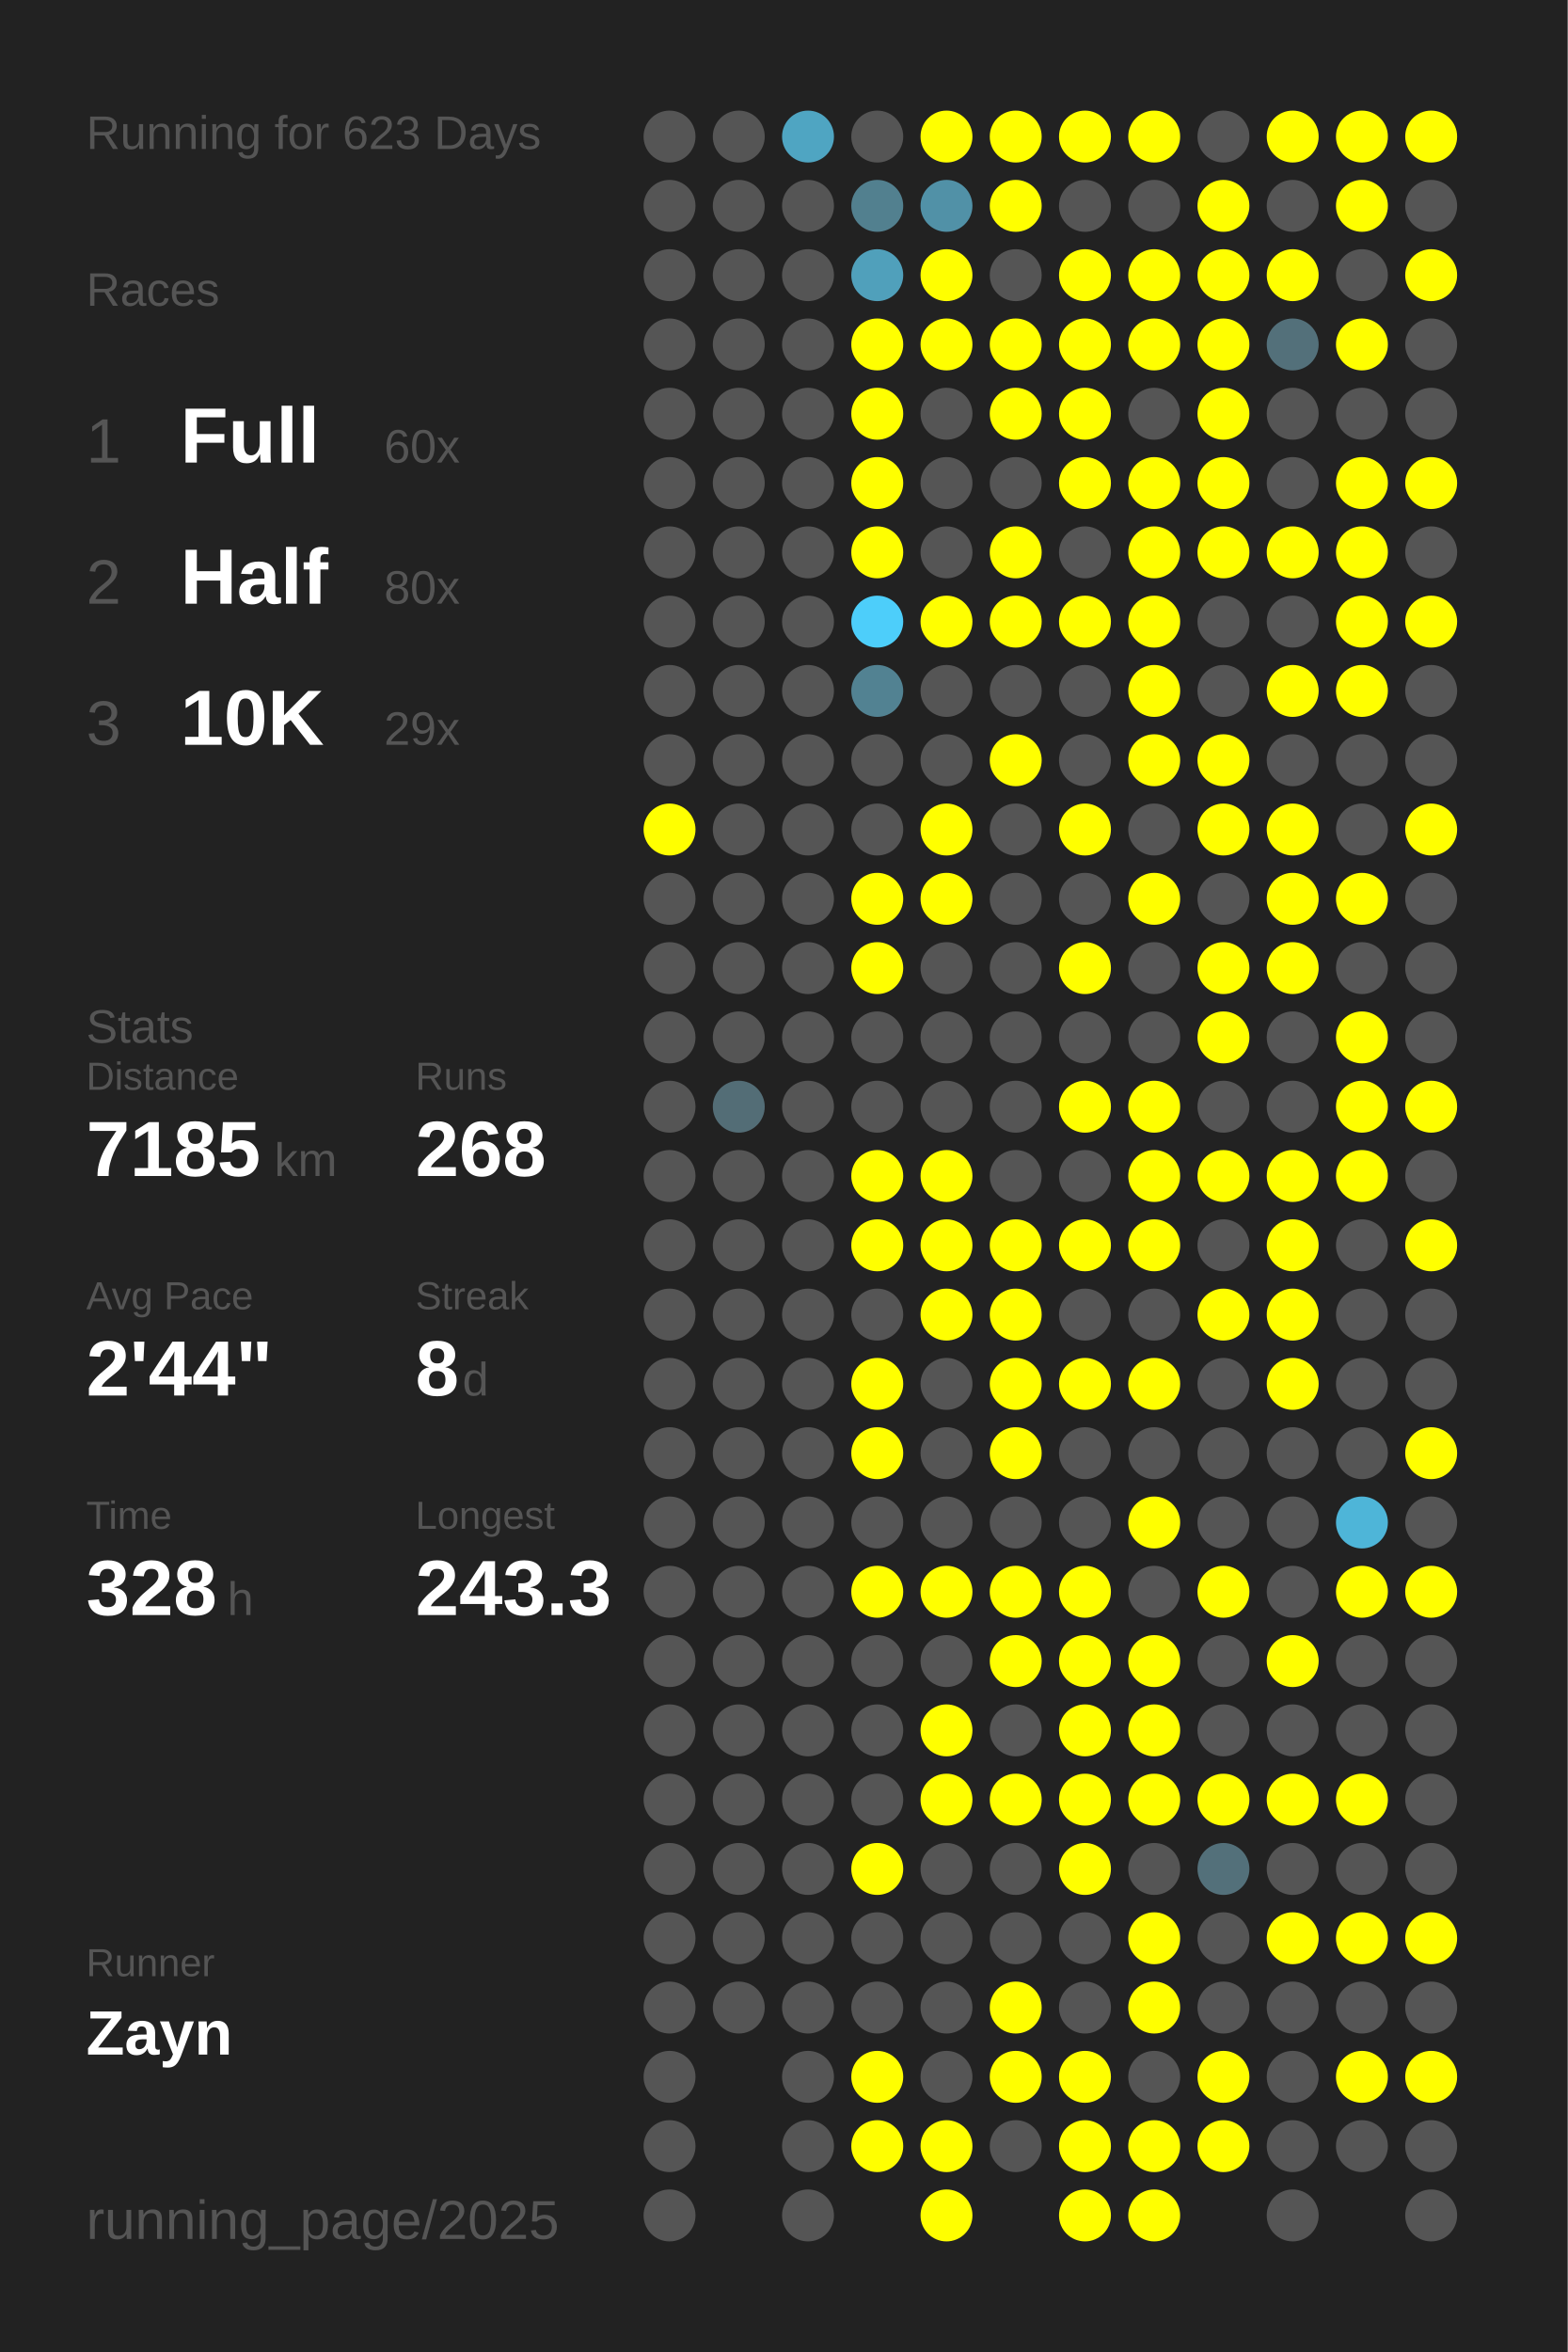
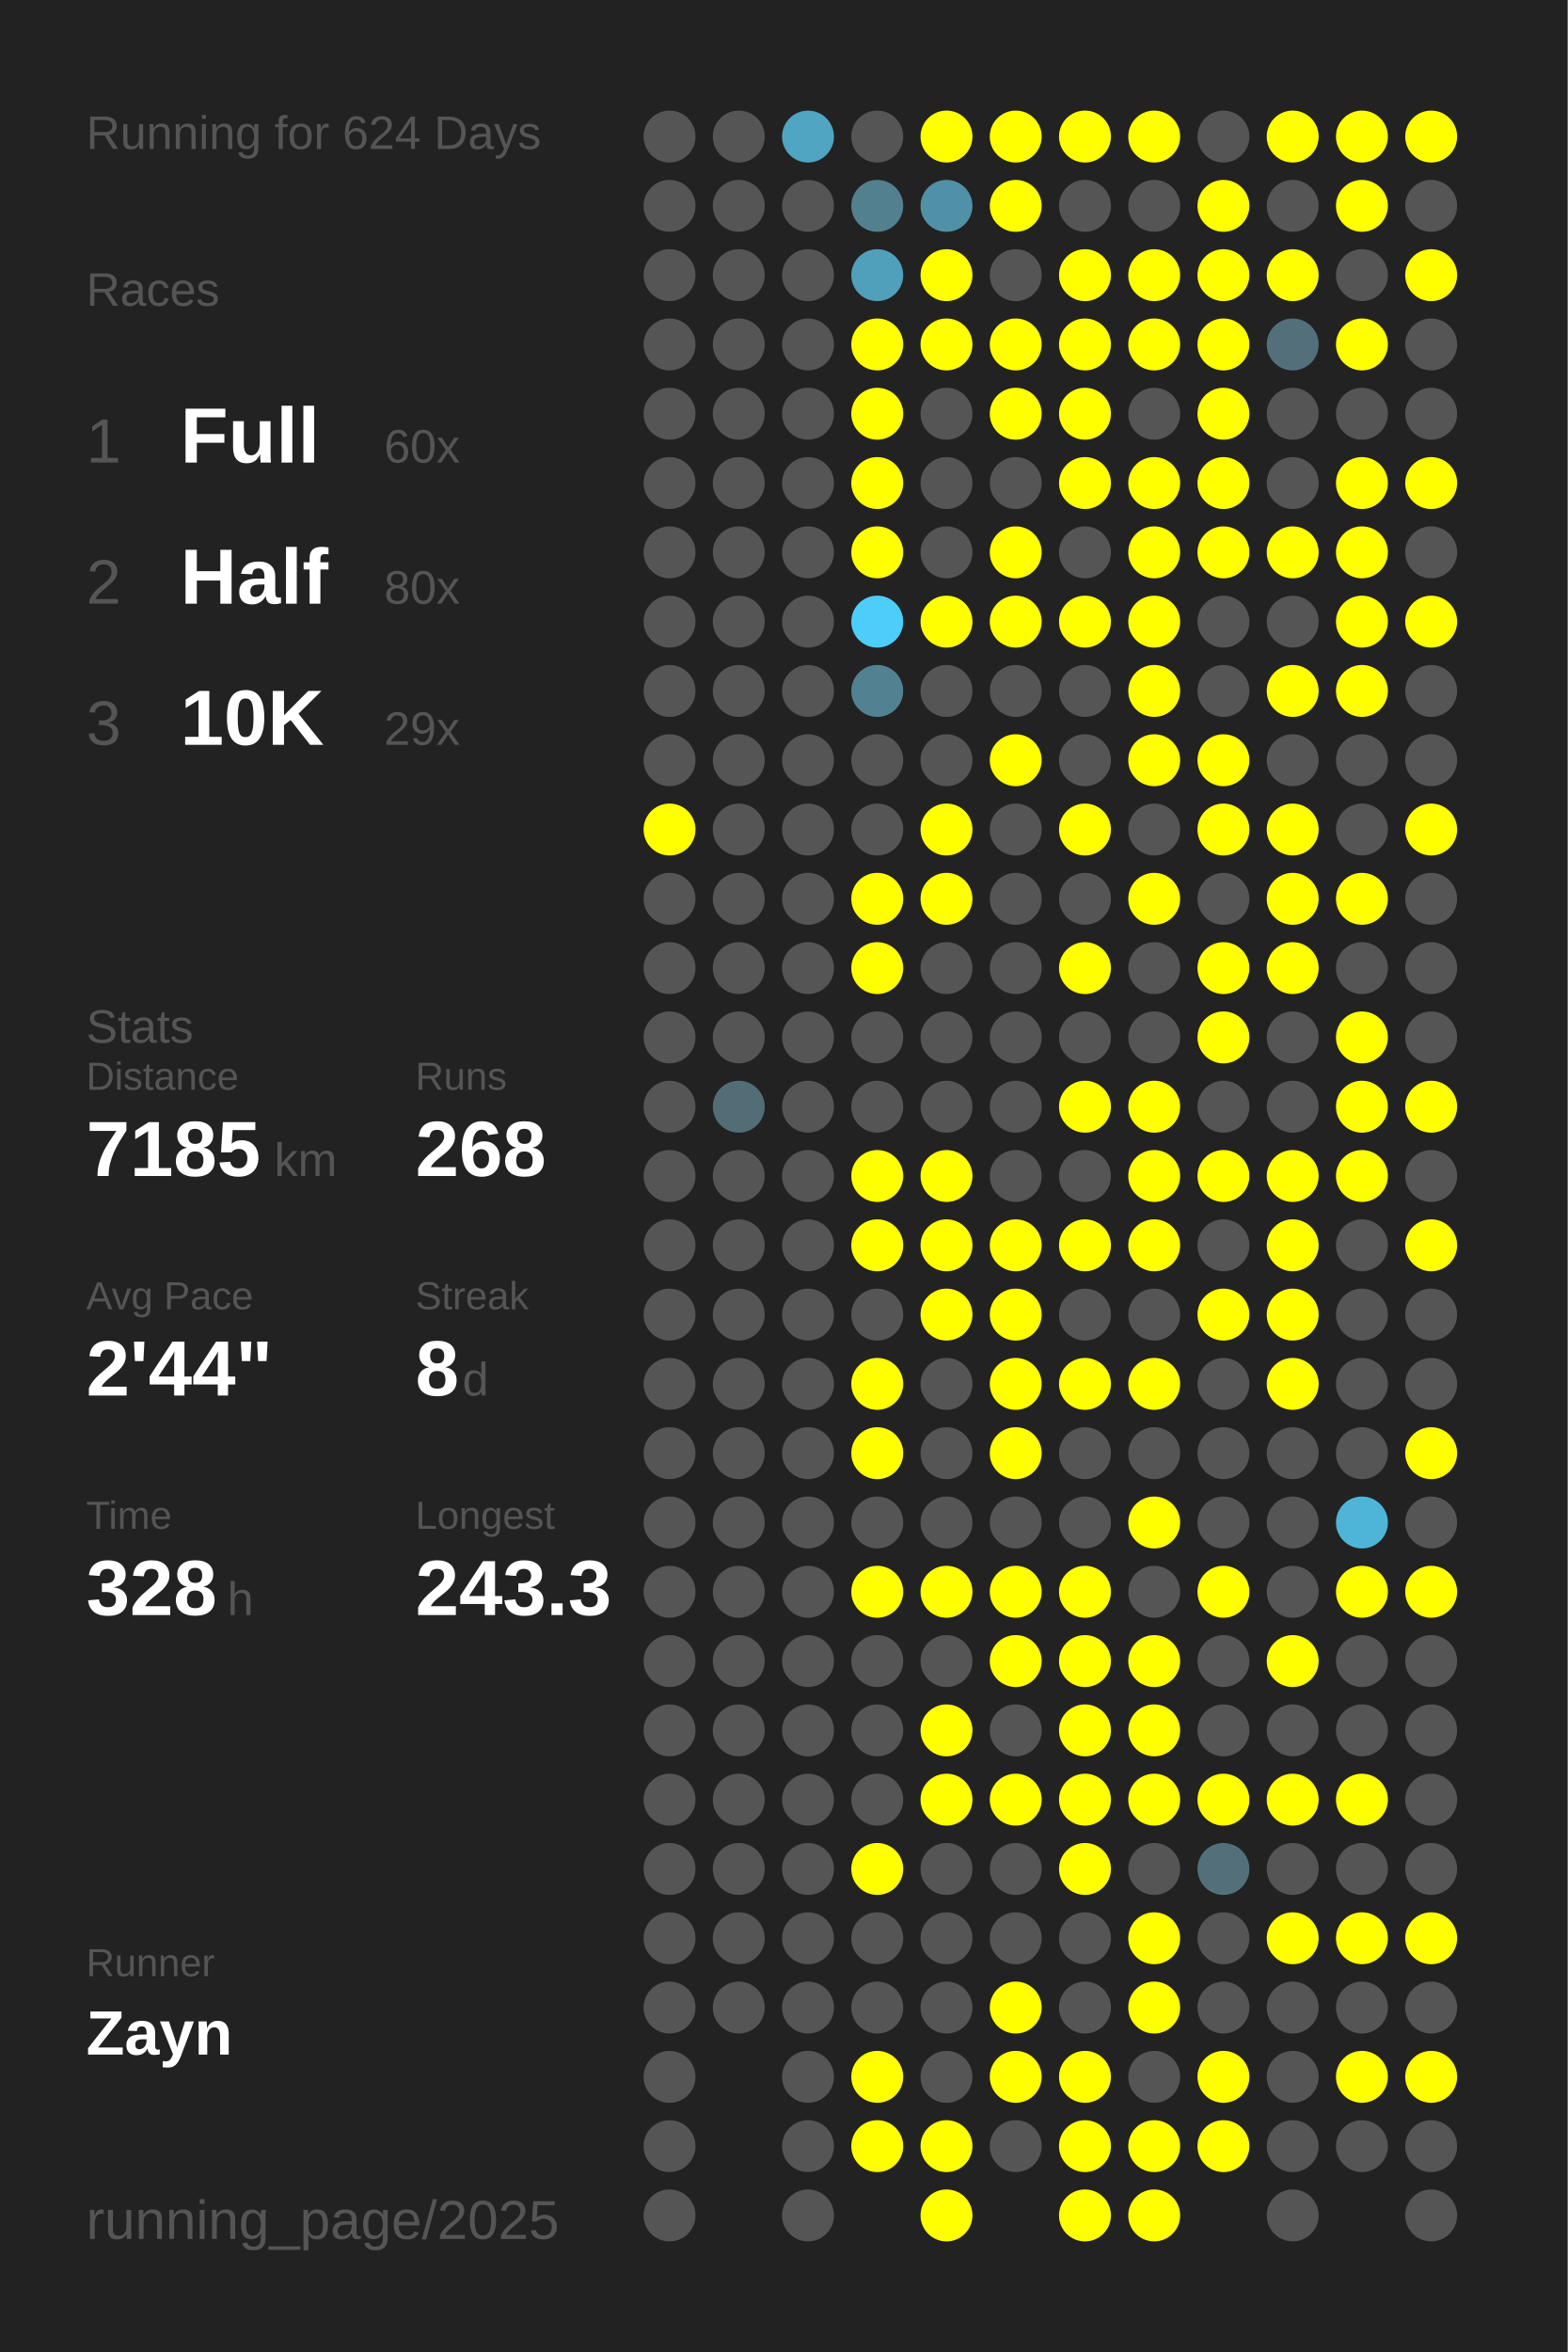
<svg xmlns="http://www.w3.org/2000/svg" baseProfile="full" height="300mm" version="1.1" viewBox="0,0,200,300" width="200mm">
  <defs />
  <rect fill="#222222" height="300" width="200" x="0" y="0" />
-   <text fill="#555555" style="font-size:6px; font-family:Arial;" x="11" y="19">Running for 623 Days</text>
+   <text fill="#555555" style="font-size:6px; font-family:Arial;" x="11" y="19">Running for 624 Days</text>
  <text fill="#555555" style="font-size:6px; font-family:Arial;" x="11" y="39">Races</text>
  <text fill="#555555" style="font-size:8px; font-family:Arial;" x="11" y="59">1</text>
  <text fill="#FFFFFF" style="font-size:10px; font-family:Arial; font-weight:bold;" x="23" y="59">Full</text>
  <text fill="#555555" style="font-size:6px; font-family:Arial;" x="49" y="59">60x</text>
  <text fill="#555555" style="font-size:8px; font-family:Arial;" x="11" y="77">2</text>
  <text fill="#FFFFFF" style="font-size:10px; font-family:Arial; font-weight:bold;" x="23" y="77">Half</text>
  <text fill="#555555" style="font-size:6px; font-family:Arial;" x="49" y="77">80x</text>
  <text fill="#555555" style="font-size:8px; font-family:Arial;" x="11" y="95">3</text>
  <text fill="#FFFFFF" style="font-size:10px; font-family:Arial; font-weight:bold;" x="23" y="95">10K</text>
  <text fill="#555555" style="font-size:6px; font-family:Arial;" x="49" y="95">29x</text>
  <text fill="#555555" style="font-size:6px; font-family:Arial;" x="11" y="133">Stats</text>
  <text fill="#555555" style="font-size:5px; font-family:Arial;" x="11" y="139">Distance</text>
  <text fill="#FFFFFF" style="font-size:10px; font-family:Arial; font-weight:bold;" x="11" y="150">7185</text>
  <text fill="#555555" style="font-size:6px; font-family:Arial;" x="35" y="150">km</text>
  <text fill="#555555" style="font-size:5px; font-family:Arial;" x="53" y="139">Runs</text>
  <text fill="#FFFFFF" style="font-size:10px; font-family:Arial; font-weight:bold;" x="53" y="150">268</text>
  <text fill="#555555" style="font-size:5px; font-family:Arial;" x="11" y="167">Avg Pace</text>
  <text fill="#FFFFFF" style="font-size:10px; font-family:Arial; font-weight:bold;" x="11" y="178">2'44"</text>
  <text fill="#555555" style="font-size:5px; font-family:Arial;" x="53" y="167">Streak</text>
  <text fill="#FFFFFF" style="font-size:10px; font-family:Arial; font-weight:bold;" x="53" y="178">8</text>
  <text fill="#555555" style="font-size:6px; font-family:Arial;" x="59" y="178">d</text>
  <text fill="#555555" style="font-size:5px; font-family:Arial;" x="11" y="195">Time</text>
  <text fill="#FFFFFF" style="font-size:10px; font-family:Arial; font-weight:bold;" x="11" y="206">328</text>
  <text fill="#555555" style="font-size:6px; font-family:Arial;" x="29" y="206">h</text>
  <text fill="#555555" style="font-size:5px; font-family:Arial;" x="53" y="195">Longest</text>
  <text fill="#FFFFFF" style="font-size:10px; font-family:Arial; font-weight:bold;" x="53" y="206">243.3</text>
  <text fill="#555555" style="font-size:5px; font-family:Arial;" x="11" y="252.065">Runner</text>
  <text fill="#FFFFFF" style="font-size:8px; font-family:Arial; font-weight:bold;" x="11" y="262.065">Zayn</text>
  <text fill="#555555" style="font-size:7px; font-family:Arial;" x="11" y="285.581">running_page/2025</text>
  <circle cx="85.417" cy="17.419" fill="#555555" r="3.312" />
  <circle cx="85.417" cy="26.258" fill="#555555" r="3.312" />
  <circle cx="85.417" cy="35.097" fill="#555555" r="3.312" />
  <circle cx="85.417" cy="43.935" fill="#555555" r="3.312" />
  <circle cx="85.417" cy="52.774" fill="#555555" r="3.312" />
  <circle cx="85.417" cy="61.613" fill="#555555" r="3.312" />
  <circle cx="85.417" cy="70.452" fill="#555555" r="3.312" />
  <circle cx="85.417" cy="79.29" fill="#555555" r="3.312" />
  <circle cx="85.417" cy="88.129" fill="#555555" r="3.312" />
  <circle cx="85.417" cy="96.968" fill="#555555" r="3.312" />
  <circle cx="85.417" cy="105.806" fill="#FFFF00" r="3.312" />
  <circle cx="85.417" cy="114.645" fill="#555555" r="3.312" />
  <circle cx="85.417" cy="123.484" fill="#555555" r="3.312" />
  <circle cx="85.417" cy="132.323" fill="#555555" r="3.312" />
  <circle cx="85.417" cy="141.161" fill="#555555" r="3.312" />
  <circle cx="85.417" cy="150" fill="#555555" r="3.312" />
  <circle cx="85.417" cy="158.839" fill="#555555" r="3.312" />
  <circle cx="85.417" cy="167.677" fill="#555555" r="3.312" />
  <circle cx="85.417" cy="176.516" fill="#555555" r="3.312" />
  <circle cx="85.417" cy="185.355" fill="#555555" r="3.312" />
  <circle cx="85.417" cy="194.194" fill="#555555" r="3.312" />
  <circle cx="85.417" cy="203.032" fill="#555555" r="3.312" />
  <circle cx="85.417" cy="211.871" fill="#555555" r="3.312" />
  <circle cx="85.417" cy="220.71" fill="#555555" r="3.312" />
  <circle cx="85.417" cy="229.548" fill="#555555" r="3.312" />
  <circle cx="85.417" cy="238.387" fill="#555555" r="3.312" />
  <circle cx="85.417" cy="247.226" fill="#555555" r="3.312" />
  <circle cx="85.417" cy="256.065" fill="#555555" r="3.312" />
  <circle cx="85.417" cy="264.903" fill="#555555" r="3.312" />
  <circle cx="85.417" cy="273.742" fill="#555555" r="3.312" />
  <circle cx="85.417" cy="282.581" fill="#555555" r="3.312" />
  <circle cx="94.25" cy="17.419" fill="#555555" r="3.312" />
  <circle cx="94.25" cy="26.258" fill="#555555" r="3.312" />
  <circle cx="94.25" cy="35.097" fill="#555555" r="3.312" />
  <circle cx="94.25" cy="43.935" fill="#555555" r="3.312" />
  <circle cx="94.25" cy="52.774" fill="#555555" r="3.312" />
  <circle cx="94.25" cy="61.613" fill="#555555" r="3.312" />
  <circle cx="94.25" cy="70.452" fill="#555555" r="3.312" />
  <circle cx="94.25" cy="79.29" fill="#555555" r="3.312" />
  <circle cx="94.25" cy="88.129" fill="#555555" r="3.312" />
  <circle cx="94.25" cy="96.968" fill="#555555" r="3.312" />
  <circle cx="94.25" cy="105.806" fill="#555555" r="3.312" />
  <circle cx="94.25" cy="114.645" fill="#555555" r="3.312" />
  <circle cx="94.25" cy="123.484" fill="#555555" r="3.312" />
  <circle cx="94.25" cy="132.323" fill="#555555" r="3.312" />
  <circle cx="94.25" cy="141.161" fill="#536d76" r="3.312" />
  <circle cx="94.25" cy="150" fill="#555555" r="3.312" />
  <circle cx="94.25" cy="158.839" fill="#555555" r="3.312" />
  <circle cx="94.25" cy="167.677" fill="#555555" r="3.312" />
  <circle cx="94.25" cy="176.516" fill="#555555" r="3.312" />
  <circle cx="94.25" cy="185.355" fill="#555555" r="3.312" />
  <circle cx="94.25" cy="194.194" fill="#555555" r="3.312" />
  <circle cx="94.25" cy="203.032" fill="#555555" r="3.312" />
  <circle cx="94.25" cy="211.871" fill="#555555" r="3.312" />
  <circle cx="94.25" cy="220.71" fill="#555555" r="3.312" />
  <circle cx="94.25" cy="229.548" fill="#555555" r="3.312" />
  <circle cx="94.25" cy="238.387" fill="#555555" r="3.312" />
  <circle cx="94.25" cy="247.226" fill="#555555" r="3.312" />
  <circle cx="94.25" cy="256.065" fill="#555555" r="3.312" />
  <circle cx="103.083" cy="17.419" fill="#4fa5c2" r="3.312" />
  <circle cx="103.083" cy="26.258" fill="#555555" r="3.312" />
  <circle cx="103.083" cy="35.097" fill="#555555" r="3.312" />
  <circle cx="103.083" cy="43.935" fill="#555555" r="3.312" />
  <circle cx="103.083" cy="52.774" fill="#555555" r="3.312" />
  <circle cx="103.083" cy="61.613" fill="#555555" r="3.312" />
  <circle cx="103.083" cy="70.452" fill="#555555" r="3.312" />
  <circle cx="103.083" cy="79.29" fill="#555555" r="3.312" />
  <circle cx="103.083" cy="88.129" fill="#555555" r="3.312" />
  <circle cx="103.083" cy="96.968" fill="#555555" r="3.312" />
  <circle cx="103.083" cy="105.806" fill="#555555" r="3.312" />
  <circle cx="103.083" cy="114.645" fill="#555555" r="3.312" />
  <circle cx="103.083" cy="123.484" fill="#555555" r="3.312" />
  <circle cx="103.083" cy="132.323" fill="#555555" r="3.312" />
  <circle cx="103.083" cy="141.161" fill="#555555" r="3.312" />
  <circle cx="103.083" cy="150" fill="#555555" r="3.312" />
  <circle cx="103.083" cy="158.839" fill="#555555" r="3.312" />
  <circle cx="103.083" cy="167.677" fill="#555555" r="3.312" />
  <circle cx="103.083" cy="176.516" fill="#555555" r="3.312" />
  <circle cx="103.083" cy="185.355" fill="#555555" r="3.312" />
  <circle cx="103.083" cy="194.194" fill="#555555" r="3.312" />
  <circle cx="103.083" cy="203.032" fill="#555555" r="3.312" />
  <circle cx="103.083" cy="211.871" fill="#555555" r="3.312" />
  <circle cx="103.083" cy="220.71" fill="#555555" r="3.312" />
  <circle cx="103.083" cy="229.548" fill="#555555" r="3.312" />
  <circle cx="103.083" cy="238.387" fill="#555555" r="3.312" />
  <circle cx="103.083" cy="247.226" fill="#555555" r="3.312" />
  <circle cx="103.083" cy="256.065" fill="#555555" r="3.312" />
  <circle cx="103.083" cy="264.903" fill="#555555" r="3.312" />
  <circle cx="103.083" cy="273.742" fill="#555555" r="3.312" />
  <circle cx="103.083" cy="282.581" fill="#555555" r="3.312" />
  <circle cx="111.917" cy="17.419" fill="#555555" r="3.312" />
  <circle cx="111.917" cy="26.258" fill="#52808f" r="3.312" />
  <circle cx="111.917" cy="35.097" fill="#50a0bb" r="3.312" />
  <circle cx="111.917" cy="43.935" fill="#FFFF00" r="3.312" />
  <circle cx="111.917" cy="52.774" fill="#FFFF00" r="3.312" />
  <circle cx="111.917" cy="61.613" fill="#FFFF00" r="3.312" />
  <circle cx="111.917" cy="70.452" fill="#FFFF00" r="3.312" />
  <circle cx="111.917" cy="79.29" fill="#4dcefa" r="3.312" />
  <circle cx="111.917" cy="88.129" fill="#528292" r="3.312" />
  <circle cx="111.917" cy="96.968" fill="#555555" r="3.312" />
  <circle cx="111.917" cy="105.806" fill="#555555" r="3.312" />
  <circle cx="111.917" cy="114.645" fill="#FFFF00" r="3.312" />
  <circle cx="111.917" cy="123.484" fill="#FFFF00" r="3.312" />
  <circle cx="111.917" cy="132.323" fill="#555555" r="3.312" />
  <circle cx="111.917" cy="141.161" fill="#555555" r="3.312" />
  <circle cx="111.917" cy="150" fill="#FFFF00" r="3.312" />
  <circle cx="111.917" cy="158.839" fill="#FFFF00" r="3.312" />
  <circle cx="111.917" cy="167.677" fill="#555555" r="3.312" />
  <circle cx="111.917" cy="176.516" fill="#FFFF00" r="3.312" />
  <circle cx="111.917" cy="185.355" fill="#FFFF00" r="3.312" />
  <circle cx="111.917" cy="194.194" fill="#555555" r="3.312" />
  <circle cx="111.917" cy="203.032" fill="#FFFF00" r="3.312" />
  <circle cx="111.917" cy="211.871" fill="#555555" r="3.312" />
  <circle cx="111.917" cy="220.71" fill="#555555" r="3.312" />
  <circle cx="111.917" cy="229.548" fill="#555555" r="3.312" />
  <circle cx="111.917" cy="238.387" fill="#FFFF00" r="3.312" />
  <circle cx="111.917" cy="247.226" fill="#555555" r="3.312" />
  <circle cx="111.917" cy="256.065" fill="#555555" r="3.312" />
  <circle cx="111.917" cy="264.903" fill="#FFFF00" r="3.312" />
  <circle cx="111.917" cy="273.742" fill="#FFFF00" r="3.312" />
  <circle cx="120.75" cy="17.419" fill="#FFFF00" r="3.312" />
  <circle cx="120.75" cy="26.258" fill="#5191a7" r="3.312" />
  <circle cx="120.75" cy="35.097" fill="#FFFF00" r="3.312" />
  <circle cx="120.75" cy="43.935" fill="#FFFF00" r="3.312" />
  <circle cx="120.75" cy="52.774" fill="#555555" r="3.312" />
  <circle cx="120.75" cy="61.613" fill="#555555" r="3.312" />
  <circle cx="120.75" cy="70.452" fill="#555555" r="3.312" />
  <circle cx="120.75" cy="79.29" fill="#FFFF00" r="3.312" />
  <circle cx="120.75" cy="88.129" fill="#555555" r="3.312" />
  <circle cx="120.75" cy="96.968" fill="#555555" r="3.312" />
  <circle cx="120.75" cy="105.806" fill="#FFFF00" r="3.312" />
  <circle cx="120.75" cy="114.645" fill="#FFFF00" r="3.312" />
  <circle cx="120.75" cy="123.484" fill="#555555" r="3.312" />
  <circle cx="120.75" cy="132.323" fill="#555555" r="3.312" />
  <circle cx="120.75" cy="141.161" fill="#555555" r="3.312" />
  <circle cx="120.75" cy="150" fill="#FFFF00" r="3.312" />
  <circle cx="120.75" cy="158.839" fill="#FFFF00" r="3.312" />
  <circle cx="120.75" cy="167.677" fill="#FFFF00" r="3.312" />
  <circle cx="120.75" cy="176.516" fill="#555555" r="3.312" />
  <circle cx="120.75" cy="185.355" fill="#555555" r="3.312" />
  <circle cx="120.75" cy="194.194" fill="#555555" r="3.312" />
  <circle cx="120.75" cy="203.032" fill="#FFFF00" r="3.312" />
  <circle cx="120.75" cy="211.871" fill="#555555" r="3.312" />
  <circle cx="120.75" cy="220.71" fill="#FFFF00" r="3.312" />
  <circle cx="120.75" cy="229.548" fill="#FFFF00" r="3.312" />
  <circle cx="120.75" cy="238.387" fill="#555555" r="3.312" />
  <circle cx="120.75" cy="247.226" fill="#555555" r="3.312" />
  <circle cx="120.75" cy="256.065" fill="#555555" r="3.312" />
  <circle cx="120.75" cy="264.903" fill="#555555" r="3.312" />
  <circle cx="120.75" cy="273.742" fill="#FFFF00" r="3.312" />
  <circle cx="120.75" cy="282.581" fill="#FFFF00" r="3.312" />
  <circle cx="129.583" cy="17.419" fill="#FFFF00" r="3.312" />
  <circle cx="129.583" cy="26.258" fill="#FFFF00" r="3.312" />
  <circle cx="129.583" cy="35.097" fill="#555555" r="3.312" />
  <circle cx="129.583" cy="43.935" fill="#FFFF00" r="3.312" />
  <circle cx="129.583" cy="52.774" fill="#FFFF00" r="3.312" />
  <circle cx="129.583" cy="61.613" fill="#555555" r="3.312" />
  <circle cx="129.583" cy="70.452" fill="#FFFF00" r="3.312" />
  <circle cx="129.583" cy="79.29" fill="#FFFF00" r="3.312" />
  <circle cx="129.583" cy="88.129" fill="#555555" r="3.312" />
  <circle cx="129.583" cy="96.968" fill="#FFFF00" r="3.312" />
  <circle cx="129.583" cy="105.806" fill="#555555" r="3.312" />
  <circle cx="129.583" cy="114.645" fill="#555555" r="3.312" />
  <circle cx="129.583" cy="123.484" fill="#555555" r="3.312" />
  <circle cx="129.583" cy="132.323" fill="#555555" r="3.312" />
  <circle cx="129.583" cy="141.161" fill="#555555" r="3.312" />
  <circle cx="129.583" cy="150" fill="#555555" r="3.312" />
  <circle cx="129.583" cy="158.839" fill="#FFFF00" r="3.312" />
  <circle cx="129.583" cy="167.677" fill="#FFFF00" r="3.312" />
  <circle cx="129.583" cy="176.516" fill="#FFFF00" r="3.312" />
  <circle cx="129.583" cy="185.355" fill="#FFFF00" r="3.312" />
  <circle cx="129.583" cy="194.194" fill="#555555" r="3.312" />
  <circle cx="129.583" cy="203.032" fill="#FFFF00" r="3.312" />
  <circle cx="129.583" cy="211.871" fill="#FFFF00" r="3.312" />
  <circle cx="129.583" cy="220.71" fill="#555555" r="3.312" />
  <circle cx="129.583" cy="229.548" fill="#FFFF00" r="3.312" />
  <circle cx="129.583" cy="238.387" fill="#555555" r="3.312" />
  <circle cx="129.583" cy="247.226" fill="#555555" r="3.312" />
  <circle cx="129.583" cy="256.065" fill="#FFFF00" r="3.312" />
  <circle cx="129.583" cy="264.903" fill="#FFFF00" r="3.312" />
  <circle cx="129.583" cy="273.742" fill="#555555" r="3.312" />
  <circle cx="138.417" cy="17.419" fill="#FFFF00" r="3.312" />
  <circle cx="138.417" cy="26.258" fill="#555555" r="3.312" />
  <circle cx="138.417" cy="35.097" fill="#FFFF00" r="3.312" />
  <circle cx="138.417" cy="43.935" fill="#FFFF00" r="3.312" />
  <circle cx="138.417" cy="52.774" fill="#FFFF00" r="3.312" />
  <circle cx="138.417" cy="61.613" fill="#FFFF00" r="3.312" />
  <circle cx="138.417" cy="70.452" fill="#555555" r="3.312" />
  <circle cx="138.417" cy="79.29" fill="#FFFF00" r="3.312" />
  <circle cx="138.417" cy="88.129" fill="#555555" r="3.312" />
  <circle cx="138.417" cy="96.968" fill="#555555" r="3.312" />
  <circle cx="138.417" cy="105.806" fill="#FFFF00" r="3.312" />
  <circle cx="138.417" cy="114.645" fill="#555555" r="3.312" />
  <circle cx="138.417" cy="123.484" fill="#FFFF00" r="3.312" />
  <circle cx="138.417" cy="132.323" fill="#555555" r="3.312" />
  <circle cx="138.417" cy="141.161" fill="#FFFF00" r="3.312" />
  <circle cx="138.417" cy="150" fill="#555555" r="3.312" />
  <circle cx="138.417" cy="158.839" fill="#FFFF00" r="3.312" />
  <circle cx="138.417" cy="167.677" fill="#555555" r="3.312" />
  <circle cx="138.417" cy="176.516" fill="#FFFF00" r="3.312" />
  <circle cx="138.417" cy="185.355" fill="#555555" r="3.312" />
  <circle cx="138.417" cy="194.194" fill="#555555" r="3.312" />
  <circle cx="138.417" cy="203.032" fill="#FFFF00" r="3.312" />
  <circle cx="138.417" cy="211.871" fill="#FFFF00" r="3.312" />
  <circle cx="138.417" cy="220.71" fill="#FFFF00" r="3.312" />
  <circle cx="138.417" cy="229.548" fill="#FFFF00" r="3.312" />
  <circle cx="138.417" cy="238.387" fill="#FFFF00" r="3.312" />
  <circle cx="138.417" cy="247.226" fill="#555555" r="3.312" />
  <circle cx="138.417" cy="256.065" fill="#555555" r="3.312" />
  <circle cx="138.417" cy="264.903" fill="#FFFF00" r="3.312" />
  <circle cx="138.417" cy="273.742" fill="#FFFF00" r="3.312" />
  <circle cx="138.417" cy="282.581" fill="#FFFF00" r="3.312" />
  <circle cx="147.25" cy="17.419" fill="#FFFF00" r="3.312" />
  <circle cx="147.25" cy="26.258" fill="#555555" r="3.312" />
  <circle cx="147.25" cy="35.097" fill="#FFFF00" r="3.312" />
  <circle cx="147.25" cy="43.935" fill="#FFFF00" r="3.312" />
  <circle cx="147.25" cy="52.774" fill="#555555" r="3.312" />
  <circle cx="147.25" cy="61.613" fill="#FFFF00" r="3.312" />
  <circle cx="147.25" cy="70.452" fill="#FFFF00" r="3.312" />
  <circle cx="147.25" cy="79.29" fill="#FFFF00" r="3.312" />
  <circle cx="147.25" cy="88.129" fill="#FFFF00" r="3.312" />
  <circle cx="147.25" cy="96.968" fill="#FFFF00" r="3.312" />
  <circle cx="147.25" cy="105.806" fill="#555555" r="3.312" />
  <circle cx="147.25" cy="114.645" fill="#FFFF00" r="3.312" />
  <circle cx="147.25" cy="123.484" fill="#555555" r="3.312" />
  <circle cx="147.25" cy="132.323" fill="#555555" r="3.312" />
  <circle cx="147.25" cy="141.161" fill="#FFFF00" r="3.312" />
  <circle cx="147.25" cy="150" fill="#FFFF00" r="3.312" />
  <circle cx="147.25" cy="158.839" fill="#FFFF00" r="3.312" />
  <circle cx="147.25" cy="167.677" fill="#555555" r="3.312" />
  <circle cx="147.25" cy="176.516" fill="#FFFF00" r="3.312" />
  <circle cx="147.25" cy="185.355" fill="#555555" r="3.312" />
  <circle cx="147.25" cy="194.194" fill="#FFFF00" r="3.312" />
  <circle cx="147.25" cy="203.032" fill="#555555" r="3.312" />
  <circle cx="147.25" cy="211.871" fill="#FFFF00" r="3.312" />
  <circle cx="147.25" cy="220.71" fill="#FFFF00" r="3.312" />
  <circle cx="147.25" cy="229.548" fill="#FFFF00" r="3.312" />
  <circle cx="147.25" cy="238.387" fill="#555555" r="3.312" />
  <circle cx="147.25" cy="247.226" fill="#FFFF00" r="3.312" />
  <circle cx="147.25" cy="256.065" fill="#FFFF00" r="3.312" />
  <circle cx="147.25" cy="264.903" fill="#555555" r="3.312" />
  <circle cx="147.25" cy="273.742" fill="#FFFF00" r="3.312" />
  <circle cx="147.25" cy="282.581" fill="#FFFF00" r="3.312" />
  <circle cx="156.083" cy="17.419" fill="#555555" r="3.312" />
  <circle cx="156.083" cy="26.258" fill="#FFFF00" r="3.312" />
  <circle cx="156.083" cy="35.097" fill="#FFFF00" r="3.312" />
  <circle cx="156.083" cy="43.935" fill="#FFFF00" r="3.312" />
  <circle cx="156.083" cy="52.774" fill="#FFFF00" r="3.312" />
  <circle cx="156.083" cy="61.613" fill="#FFFF00" r="3.312" />
  <circle cx="156.083" cy="70.452" fill="#FFFF00" r="3.312" />
  <circle cx="156.083" cy="79.29" fill="#555555" r="3.312" />
  <circle cx="156.083" cy="88.129" fill="#555555" r="3.312" />
  <circle cx="156.083" cy="96.968" fill="#FFFF00" r="3.312" />
  <circle cx="156.083" cy="105.806" fill="#FFFF00" r="3.312" />
  <circle cx="156.083" cy="114.645" fill="#555555" r="3.312" />
  <circle cx="156.083" cy="123.484" fill="#FFFF00" r="3.312" />
  <circle cx="156.083" cy="132.323" fill="#FFFF00" r="3.312" />
  <circle cx="156.083" cy="141.161" fill="#555555" r="3.312" />
  <circle cx="156.083" cy="150" fill="#FFFF00" r="3.312" />
  <circle cx="156.083" cy="158.839" fill="#555555" r="3.312" />
  <circle cx="156.083" cy="167.677" fill="#FFFF00" r="3.312" />
  <circle cx="156.083" cy="176.516" fill="#555555" r="3.312" />
  <circle cx="156.083" cy="185.355" fill="#555555" r="3.312" />
  <circle cx="156.083" cy="194.194" fill="#555555" r="3.312" />
  <circle cx="156.083" cy="203.032" fill="#FFFF00" r="3.312" />
  <circle cx="156.083" cy="211.871" fill="#555555" r="3.312" />
  <circle cx="156.083" cy="220.71" fill="#555555" r="3.312" />
  <circle cx="156.083" cy="229.548" fill="#FFFF00" r="3.312" />
  <circle cx="156.083" cy="238.387" fill="#53707a" r="3.312" />
  <circle cx="156.083" cy="247.226" fill="#555555" r="3.312" />
  <circle cx="156.083" cy="256.065" fill="#555555" r="3.312" />
  <circle cx="156.083" cy="264.903" fill="#FFFF00" r="3.312" />
  <circle cx="156.083" cy="273.742" fill="#FFFF00" r="3.312" />
  <circle cx="164.917" cy="17.419" fill="#FFFF00" r="3.312" />
  <circle cx="164.917" cy="26.258" fill="#555555" r="3.312" />
  <circle cx="164.917" cy="35.097" fill="#FFFF00" r="3.312" />
  <circle cx="164.917" cy="43.935" fill="#53707a" r="3.312" />
  <circle cx="164.917" cy="52.774" fill="#555555" r="3.312" />
  <circle cx="164.917" cy="61.613" fill="#555555" r="3.312" />
  <circle cx="164.917" cy="70.452" fill="#FFFF00" r="3.312" />
  <circle cx="164.917" cy="79.29" fill="#555555" r="3.312" />
  <circle cx="164.917" cy="88.129" fill="#FFFF00" r="3.312" />
  <circle cx="164.917" cy="96.968" fill="#555555" r="3.312" />
  <circle cx="164.917" cy="105.806" fill="#FFFF00" r="3.312" />
  <circle cx="164.917" cy="114.645" fill="#FFFF00" r="3.312" />
  <circle cx="164.917" cy="123.484" fill="#FFFF00" r="3.312" />
  <circle cx="164.917" cy="132.323" fill="#555555" r="3.312" />
  <circle cx="164.917" cy="141.161" fill="#555555" r="3.312" />
  <circle cx="164.917" cy="150" fill="#FFFF00" r="3.312" />
  <circle cx="164.917" cy="158.839" fill="#FFFF00" r="3.312" />
  <circle cx="164.917" cy="167.677" fill="#FFFF00" r="3.312" />
  <circle cx="164.917" cy="176.516" fill="#FFFF00" r="3.312" />
  <circle cx="164.917" cy="185.355" fill="#555555" r="3.312" />
  <circle cx="164.917" cy="194.194" fill="#555555" r="3.312" />
  <circle cx="164.917" cy="203.032" fill="#555555" r="3.312" />
  <circle cx="164.917" cy="211.871" fill="#FFFF00" r="3.312" />
  <circle cx="164.917" cy="220.71" fill="#555555" r="3.312" />
  <circle cx="164.917" cy="229.548" fill="#FFFF00" r="3.312" />
  <circle cx="164.917" cy="238.387" fill="#555555" r="3.312" />
  <circle cx="164.917" cy="247.226" fill="#FFFF00" r="3.312" />
  <circle cx="164.917" cy="256.065" fill="#555555" r="3.312" />
  <circle cx="164.917" cy="264.903" fill="#555555" r="3.312" />
  <circle cx="164.917" cy="273.742" fill="#555555" r="3.312" />
  <circle cx="164.917" cy="282.581" fill="#555555" r="3.312" />
  <circle cx="173.75" cy="17.419" fill="#FFFF00" r="3.312" />
  <circle cx="173.75" cy="26.258" fill="#FFFF00" r="3.312" />
  <circle cx="173.75" cy="35.097" fill="#555555" r="3.312" />
  <circle cx="173.75" cy="43.935" fill="#FFFF00" r="3.312" />
  <circle cx="173.75" cy="52.774" fill="#555555" r="3.312" />
  <circle cx="173.75" cy="61.613" fill="#FFFF00" r="3.312" />
  <circle cx="173.75" cy="70.452" fill="#FFFF00" r="3.312" />
  <circle cx="173.75" cy="79.29" fill="#FFFF00" r="3.312" />
  <circle cx="173.75" cy="88.129" fill="#FFFF00" r="3.312" />
  <circle cx="173.75" cy="96.968" fill="#555555" r="3.312" />
  <circle cx="173.75" cy="105.806" fill="#555555" r="3.312" />
  <circle cx="173.75" cy="114.645" fill="#FFFF00" r="3.312" />
  <circle cx="173.75" cy="123.484" fill="#555555" r="3.312" />
  <circle cx="173.75" cy="132.323" fill="#FFFF00" r="3.312" />
  <circle cx="173.75" cy="141.161" fill="#FFFF00" r="3.312" />
  <circle cx="173.75" cy="150" fill="#FFFF00" r="3.312" />
  <circle cx="173.75" cy="158.839" fill="#555555" r="3.312" />
  <circle cx="173.75" cy="167.677" fill="#555555" r="3.312" />
  <circle cx="173.75" cy="176.516" fill="#555555" r="3.312" />
  <circle cx="173.75" cy="185.355" fill="#555555" r="3.312" />
  <circle cx="173.75" cy="194.194" fill="#4eb5d8" r="3.312" />
  <circle cx="173.75" cy="203.032" fill="#FFFF00" r="3.312" />
  <circle cx="173.75" cy="211.871" fill="#555555" r="3.312" />
  <circle cx="173.75" cy="220.71" fill="#555555" r="3.312" />
  <circle cx="173.75" cy="229.548" fill="#FFFF00" r="3.312" />
  <circle cx="173.75" cy="238.387" fill="#555555" r="3.312" />
  <circle cx="173.75" cy="247.226" fill="#FFFF00" r="3.312" />
  <circle cx="173.75" cy="256.065" fill="#555555" r="3.312" />
  <circle cx="173.75" cy="264.903" fill="#FFFF00" r="3.312" />
  <circle cx="173.75" cy="273.742" fill="#555555" r="3.312" />
  <circle cx="182.583" cy="17.419" fill="#FFFF00" r="3.312" />
  <circle cx="182.583" cy="26.258" fill="#555555" r="3.312" />
  <circle cx="182.583" cy="35.097" fill="#FFFF00" r="3.312" />
  <circle cx="182.583" cy="43.935" fill="#555555" r="3.312" />
  <circle cx="182.583" cy="52.774" fill="#555555" r="3.312" />
  <circle cx="182.583" cy="61.613" fill="#FFFF00" r="3.312" />
  <circle cx="182.583" cy="70.452" fill="#555555" r="3.312" />
  <circle cx="182.583" cy="79.29" fill="#FFFF00" r="3.312" />
  <circle cx="182.583" cy="88.129" fill="#555555" r="3.312" />
  <circle cx="182.583" cy="96.968" fill="#555555" r="3.312" />
  <circle cx="182.583" cy="105.806" fill="#FFFF00" r="3.312" />
  <circle cx="182.583" cy="114.645" fill="#555555" r="3.312" />
  <circle cx="182.583" cy="123.484" fill="#555555" r="3.312" />
  <circle cx="182.583" cy="132.323" fill="#555555" r="3.312" />
  <circle cx="182.583" cy="141.161" fill="#FFFF00" r="3.312" />
  <circle cx="182.583" cy="150" fill="#555555" r="3.312" />
  <circle cx="182.583" cy="158.839" fill="#FFFF00" r="3.312" />
  <circle cx="182.583" cy="167.677" fill="#555555" r="3.312" />
  <circle cx="182.583" cy="176.516" fill="#555555" r="3.312" />
  <circle cx="182.583" cy="185.355" fill="#FFFF00" r="3.312" />
  <circle cx="182.583" cy="194.194" fill="#555555" r="3.312" />
  <circle cx="182.583" cy="203.032" fill="#FFFF00" r="3.312" />
  <circle cx="182.583" cy="211.871" fill="#555555" r="3.312" />
  <circle cx="182.583" cy="220.71" fill="#555555" r="3.312" />
  <circle cx="182.583" cy="229.548" fill="#555555" r="3.312" />
  <circle cx="182.583" cy="238.387" fill="#555555" r="3.312" />
  <circle cx="182.583" cy="247.226" fill="#FFFF00" r="3.312" />
  <circle cx="182.583" cy="256.065" fill="#555555" r="3.312" />
  <circle cx="182.583" cy="264.903" fill="#FFFF00" r="3.312" />
  <circle cx="182.583" cy="273.742" fill="#555555" r="3.312" />
  <circle cx="182.583" cy="282.581" fill="#555555" r="3.312" />
</svg>
